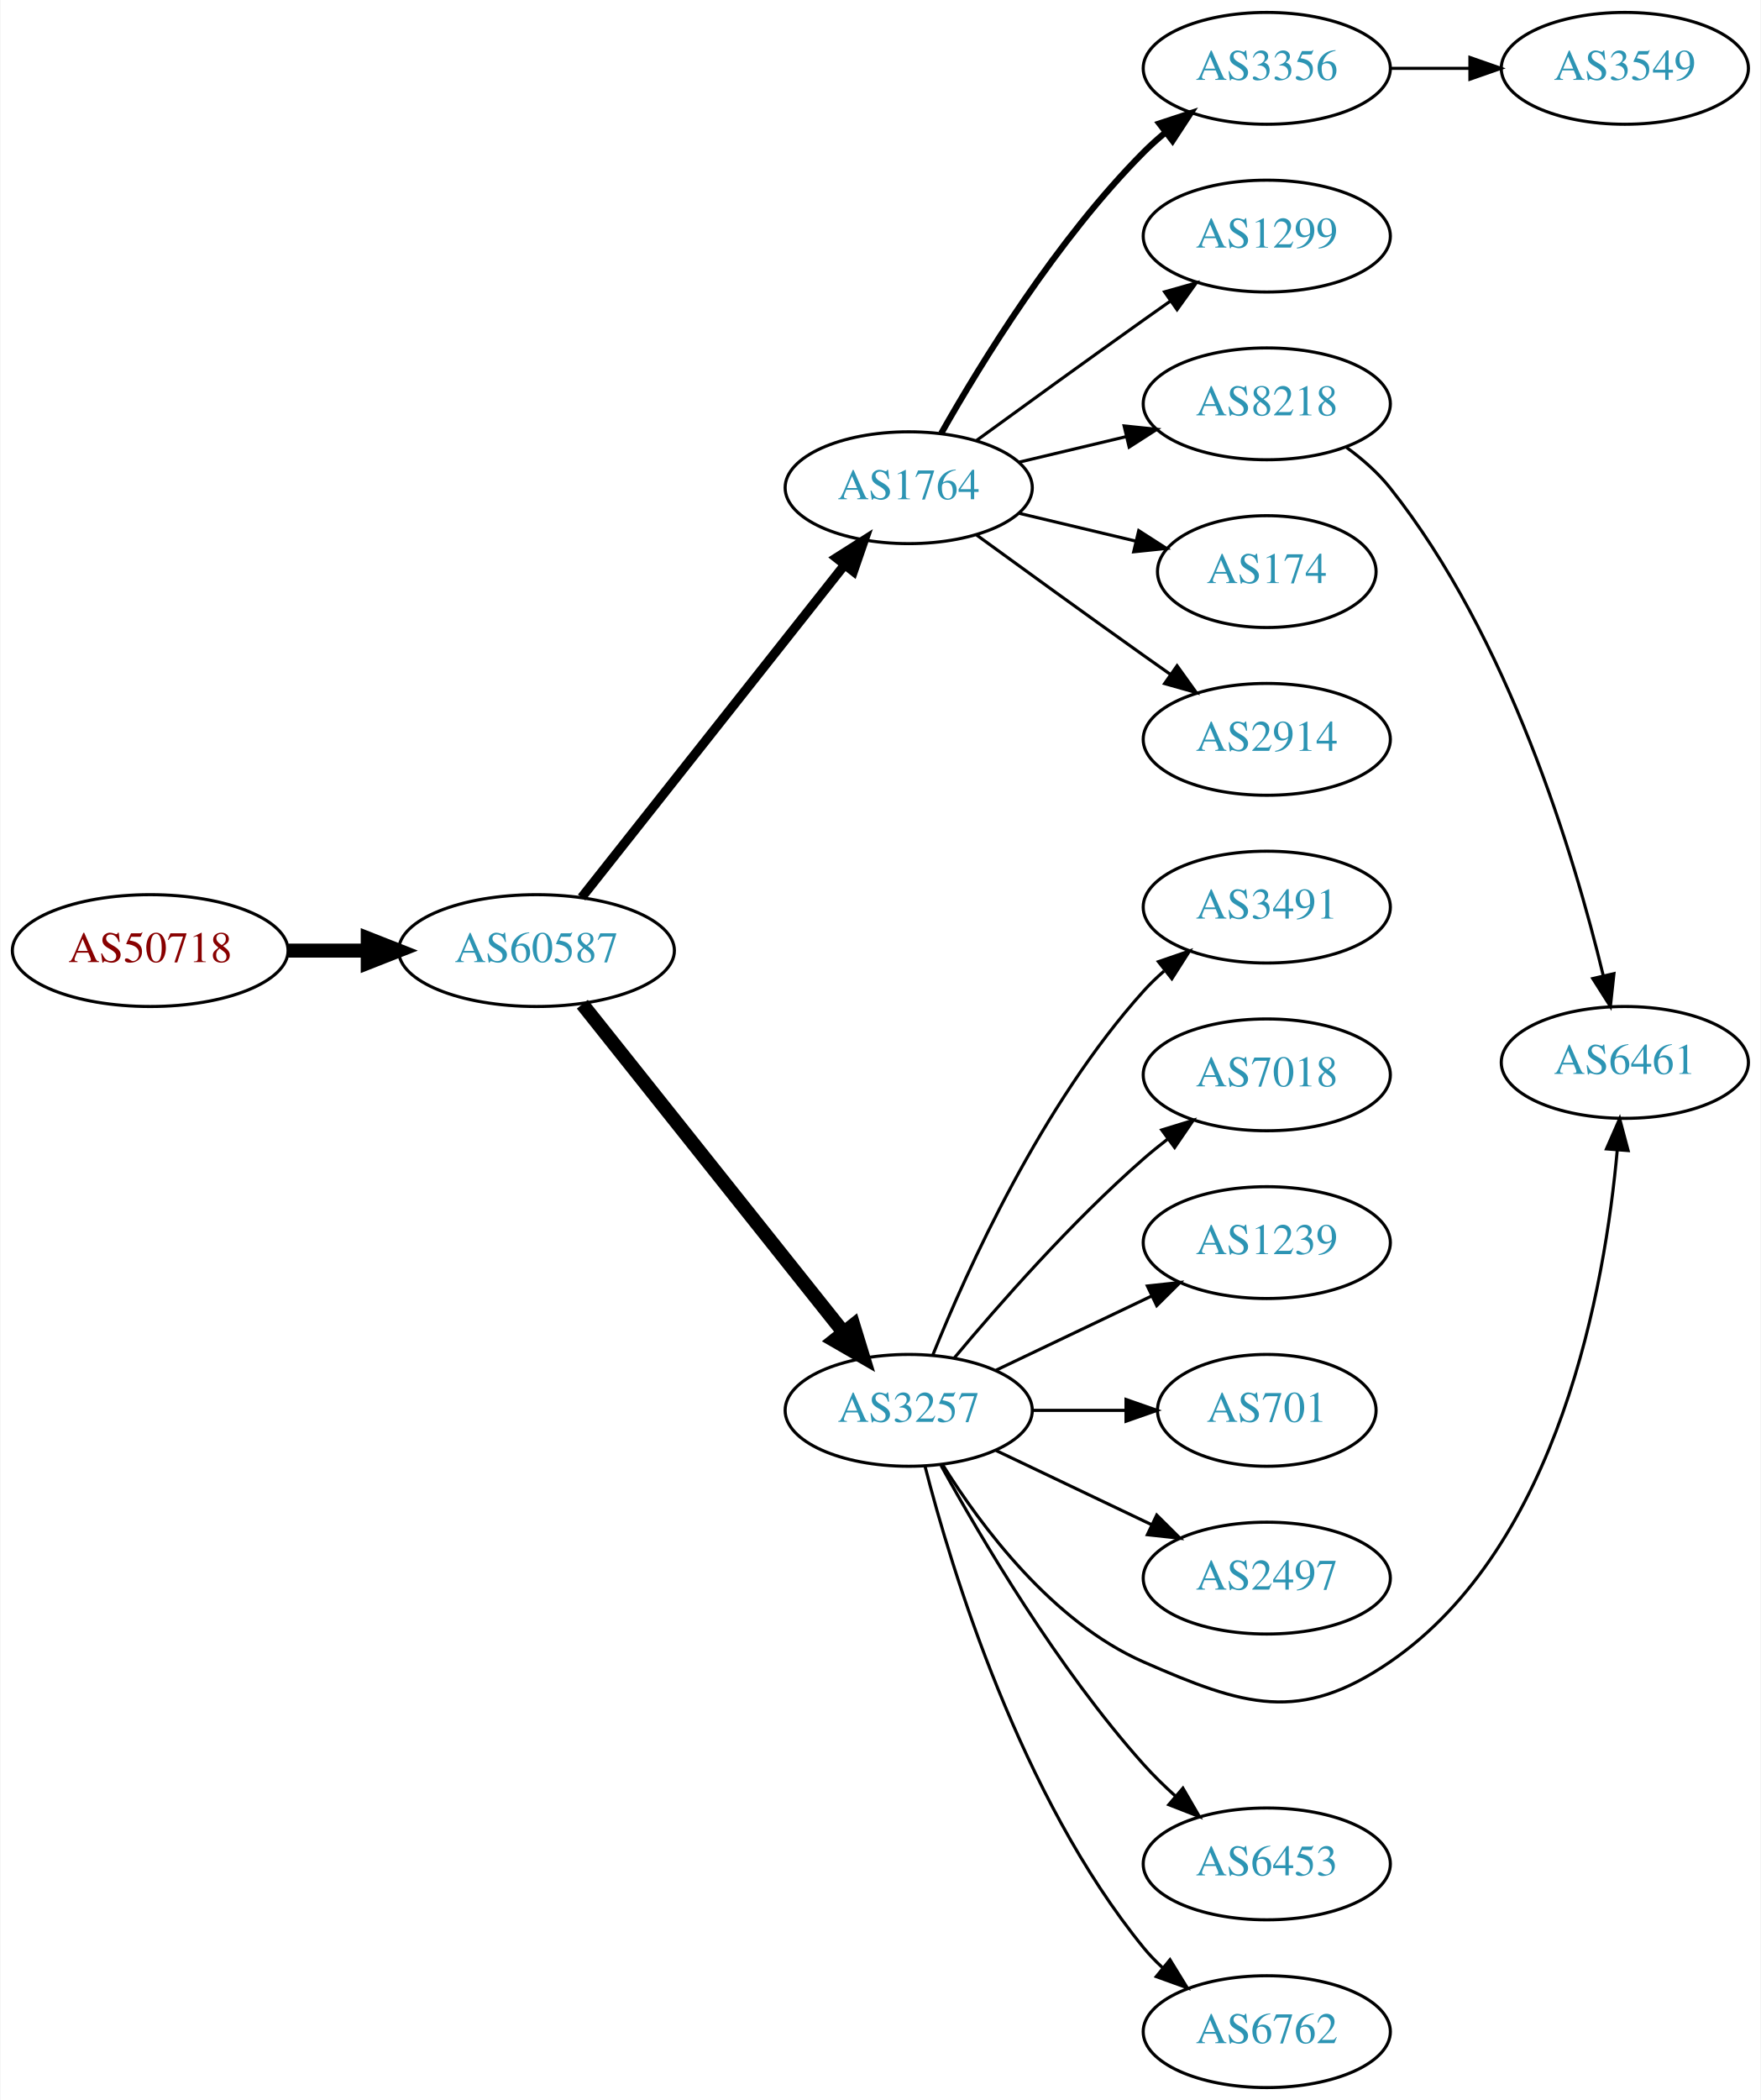
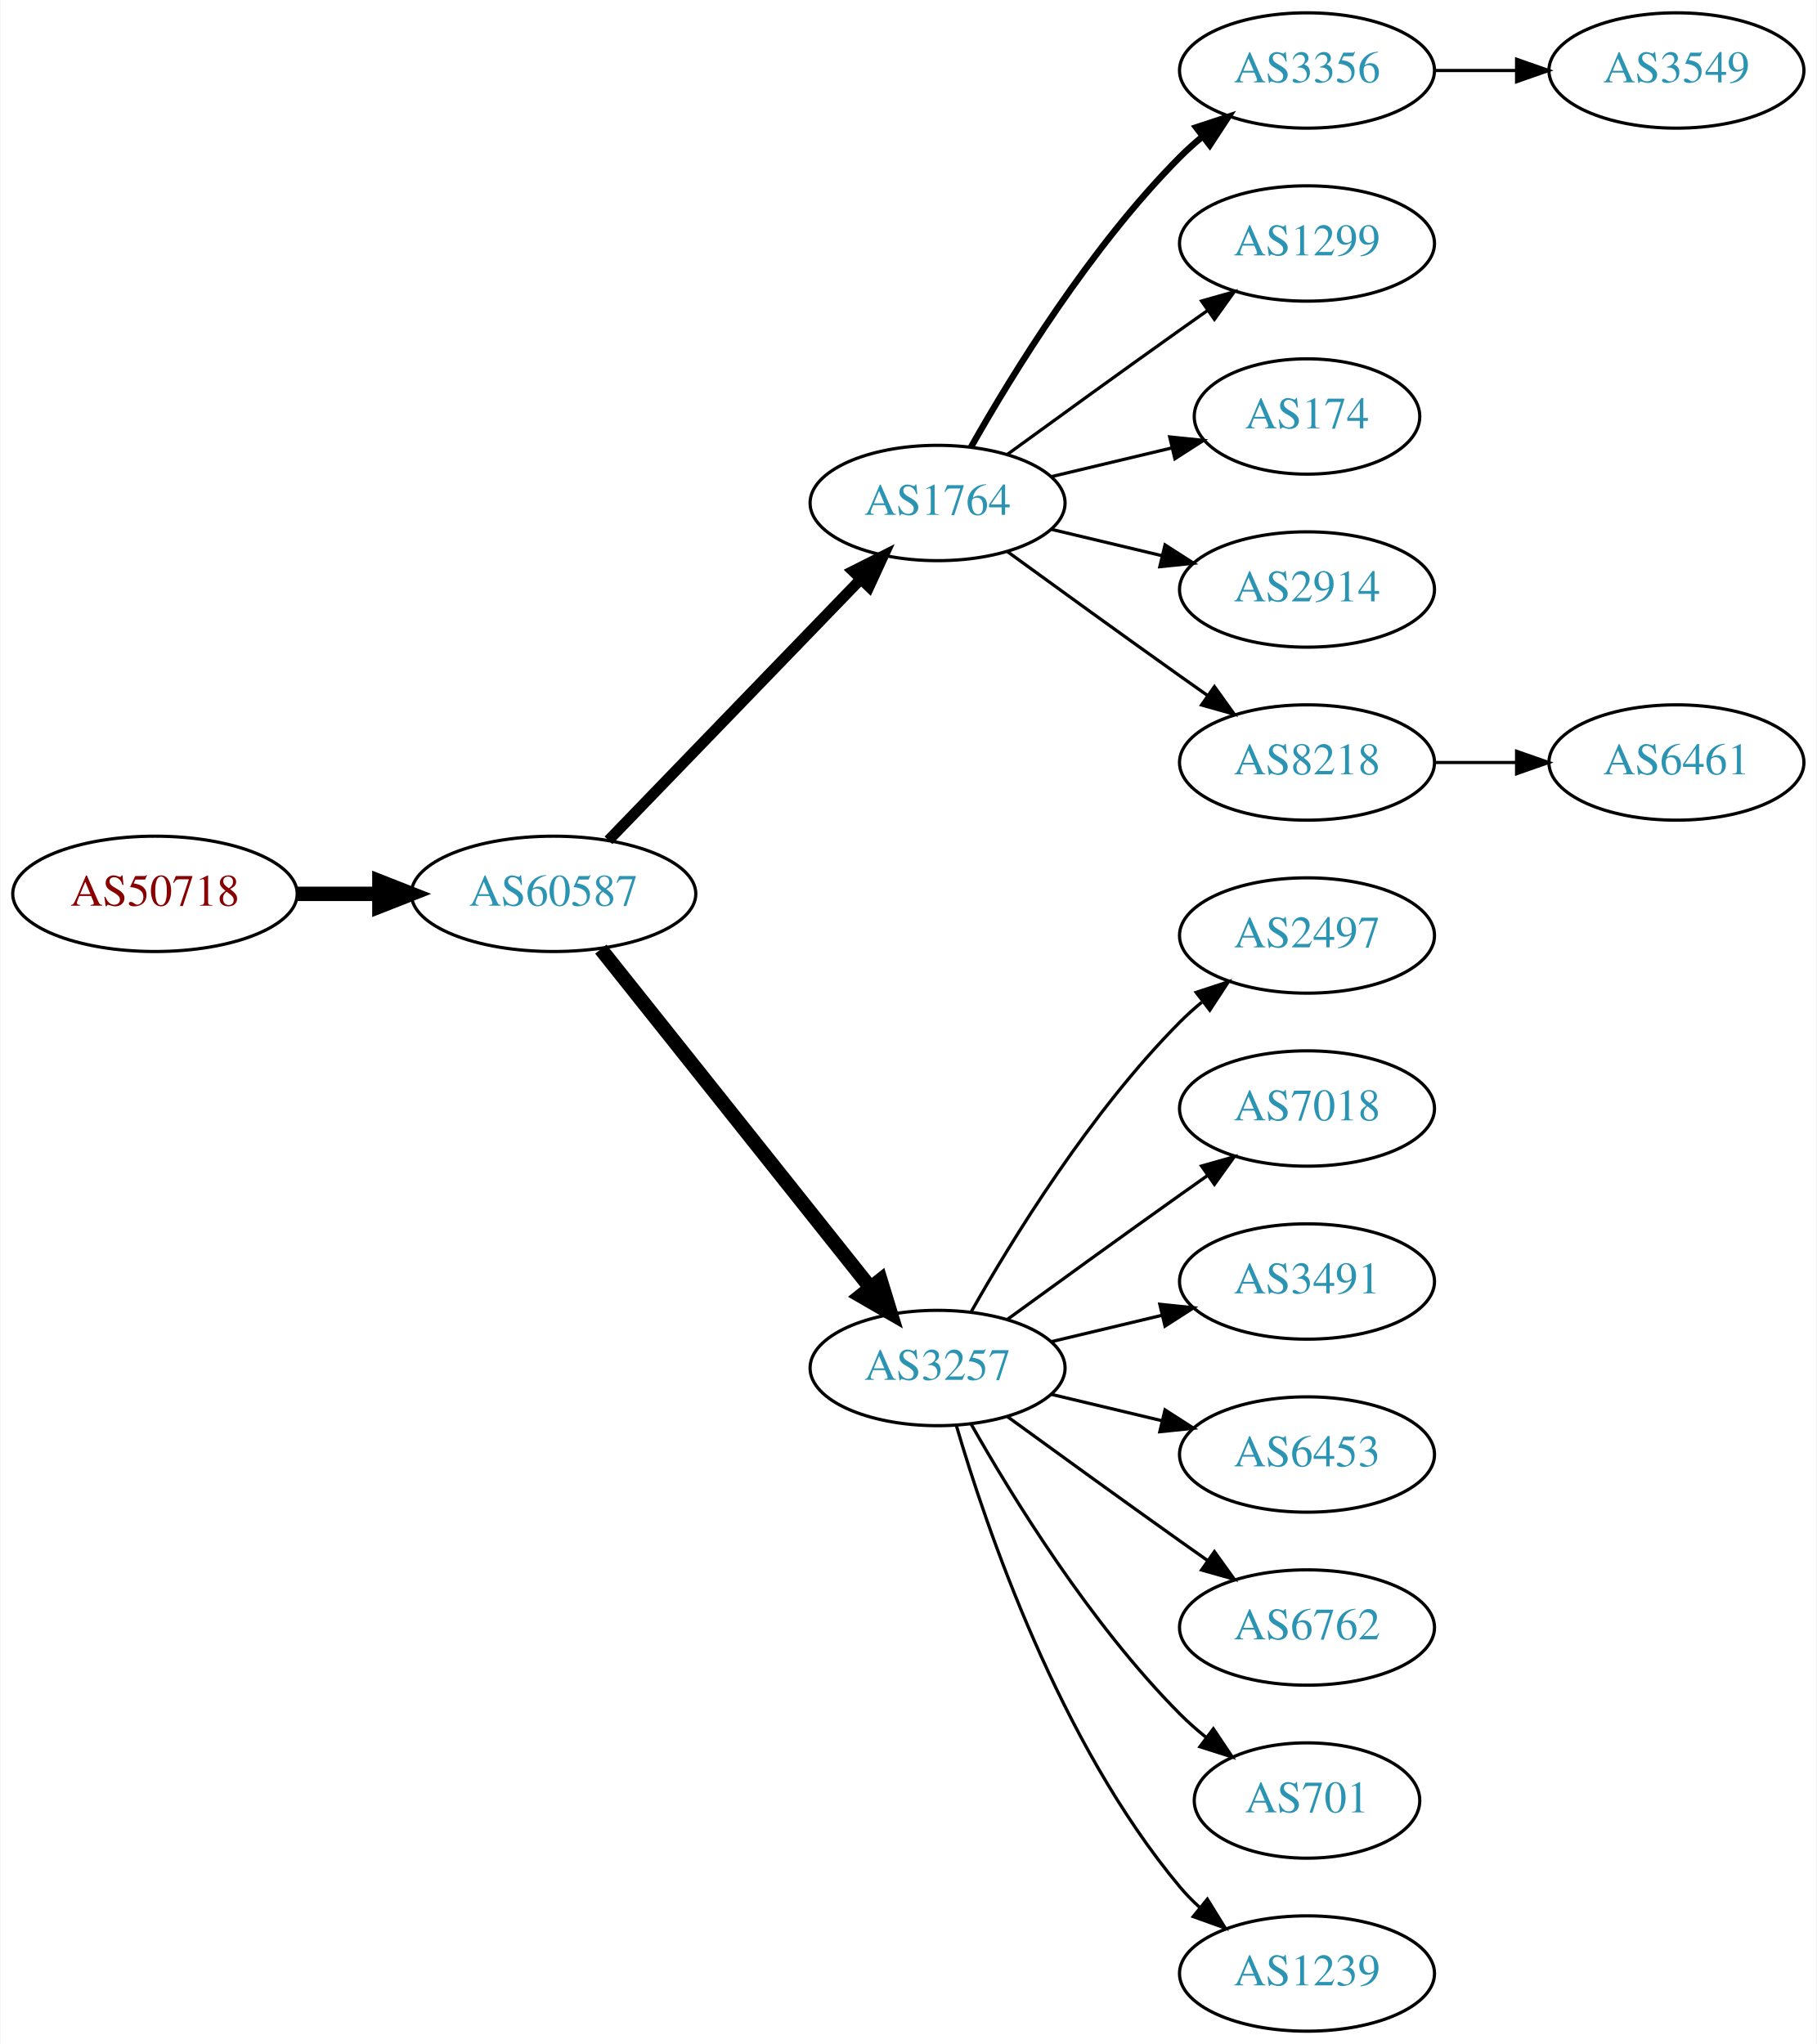
- <svg xmlns="http://www.w3.org/2000/svg" xmlns:xlink="http://www.w3.org/1999/xlink" width="567pt" height="676pt" viewBox="0.00 0.00 566.66 676.00">
-   <g id="graph0" class="graph" transform="scale(1 1) rotate(0) translate(4 672)">
-     <polygon fill="white" stroke="none" points="-4,4 -4,-672 562.663,-672 562.663,4 -4,4" />
+ <svg xmlns="http://www.w3.org/2000/svg" xmlns:xlink="http://www.w3.org/1999/xlink" width="567pt" height="638pt" viewBox="0.00 0.00 566.66 638.00">
+   <g id="graph0" class="graph" transform="scale(1 1) rotate(0) translate(4 634)">
+     <polygon fill="white" stroke="none" points="-4,4 -4,-634 562.663,-634 562.663,4 -4,4" />
    <g id="node1" class="node">
      <g id="a_node1">
        <a xlink:href="/asn/50718" xlink:title="AS50718 ~ Herrmann Fabian [AT]">
-           <ellipse fill="#ffffff" stroke="black" cx="44.196" cy="-366" rx="44.393" ry="18" />
-           <text text-anchor="middle" x="44.196" y="-362.3" font-family="Times,serif" font-size="14.00" fill="#880000">AS50718</text>
+           <ellipse fill="#ffffff" stroke="black" cx="44.196" cy="-355" rx="44.393" ry="18" />
+           <text text-anchor="middle" x="44.196" y="-351.3" font-family="Times,serif" font-size="14.00" fill="#880000">AS50718</text>
        </a>
      </g>
    </g>
    <g id="node2" class="node">
      <g id="a_node2">
        <a xlink:href="/asn/60587" xlink:title="AS60587 ~ XINON GmbH [AT]">
-           <ellipse fill="#ffffff" stroke="black" cx="168.588" cy="-366" rx="44.393" ry="18" />
-           <text text-anchor="middle" x="168.588" y="-362.3" font-family="Times,serif" font-size="14.00" fill="#2c94b3">AS60587</text>
+           <ellipse fill="#ffffff" stroke="black" cx="168.588" cy="-355" rx="44.393" ry="18" />
+           <text text-anchor="middle" x="168.588" y="-351.3" font-family="Times,serif" font-size="14.00" fill="#2c94b3">AS60587</text>
        </a>
      </g>
    </g>
    <g id="edge1" class="edge">
-       <path fill="none" stroke="black" stroke-width="4.5" d="M88.692,-366C96.898,-366 105.569,-366 114.041,-366" />
-       <polygon fill="black" stroke="black" stroke-width="4.5" points="114.233,-369.938 124.233,-366 114.233,-362.063 114.233,-369.938" />
+       <path fill="none" stroke="black" stroke-width="4.5" d="M88.692,-355C96.898,-355 105.569,-355 114.041,-355" />
+       <polygon fill="black" stroke="black" stroke-width="4.5" points="114.233,-358.938 124.233,-355 114.233,-351.063 114.233,-358.938" />
    </g>
    <g id="node3" class="node">
      <g id="a_node3">
        <a xlink:href="/asn/1764" xlink:title="AS1764 ~ NEXTLAYER-AS [AT]">
-           <ellipse fill="#ffffff" stroke="black" cx="288.431" cy="-515" rx="39.794" ry="18" />
-           <text text-anchor="middle" x="288.431" y="-511.3" font-family="Times,serif" font-size="14.00" fill="#2c94b3">AS1764</text>
+           <ellipse fill="#ffffff" stroke="black" cx="288.431" cy="-477" rx="39.794" ry="18" />
+           <text text-anchor="middle" x="288.431" y="-473.3" font-family="Times,serif" font-size="14.00" fill="#2c94b3">AS1764</text>
        </a>
      </g>
    </g>
    <g id="edge2" class="edge">
-       <path fill="none" stroke="black" stroke-width="3" d="M183.106,-383.092C203.884,-409.364 243.775,-459.802 267.757,-490.125" />
-       <polygon fill="black" stroke="black" stroke-width="3" points="265.122,-492.435 274.07,-498.107 270.612,-488.093 265.122,-492.435" />
+       <path fill="none" stroke="black" stroke-width="3.375" d="M185.727,-371.708C206.09,-392.789 241.243,-429.183 264.418,-453.175" />
+       <polygon fill="black" stroke="black" stroke-width="3.375" points="262.022,-455.733 271.487,-460.494 267.057,-450.87 262.022,-455.733" />
    </g>
    <g id="node4" class="node">
      <g id="a_node4">
        <a xlink:href="/asn/3257" xlink:title="AS3257 ~ GTT [DE]">
-           <ellipse fill="#ffffff" stroke="black" cx="288.431" cy="-218" rx="39.794" ry="18" />
-           <text text-anchor="middle" x="288.431" y="-214.3" font-family="Times,serif" font-size="14.00" fill="#2c94b3">AS3257</text>
+           <ellipse fill="#ffffff" stroke="black" cx="288.431" cy="-207" rx="39.794" ry="18" />
+           <text text-anchor="middle" x="288.431" y="-203.3" font-family="Times,serif" font-size="14.00" fill="#2c94b3">AS3257</text>
        </a>
      </g>
    </g>
    <g id="edge3" class="edge">
-       <path fill="none" stroke="black" stroke-width="4.5" d="M183.337,-348.733C204.093,-322.666 243.538,-273.126 267.462,-243.079" />
-       <polygon fill="black" stroke="black" stroke-width="4.5" points="270.621,-245.433 273.77,-235.157 264.46,-240.528 270.621,-245.433" />
+       <path fill="none" stroke="black" stroke-width="4.5" d="M183.337,-337.733C204.093,-311.666 243.538,-262.126 267.462,-232.079" />
+       <polygon fill="black" stroke="black" stroke-width="4.5" points="270.621,-234.433 273.77,-224.157 264.46,-229.528 270.621,-234.433" />
    </g>
    <g id="node5" class="node">
      <g id="a_node5">
-         <a xlink:href="/asn/174" xlink:title="AS174 ~ Cogent Communications [US]">
-           <ellipse fill="#ffffff" stroke="black" cx="403.724" cy="-488" rx="35.194" ry="18" />
-           <text text-anchor="middle" x="403.724" y="-484.3" font-family="Times,serif" font-size="14.00" fill="#2c94b3">AS174</text>
+         <a xlink:href="/asn/3356" xlink:title="AS3356 ~ Level 3 Parent, LLC [US]">
+           <ellipse fill="#ffffff" stroke="black" cx="403.724" cy="-612" rx="39.794" ry="18" />
+           <text text-anchor="middle" x="403.724" y="-608.3" font-family="Times,serif" font-size="14.00" fill="#2c94b3">AS3356</text>
        </a>
      </g>
    </g>
    <g id="edge4" class="edge">
-       <path fill="none" stroke="black" d="M324.038,-506.752C335.833,-503.942 349.137,-500.771 361.405,-497.847" />
-       <polygon fill="black" stroke="black" points="362.494,-501.186 371.41,-495.463 360.871,-494.376 362.494,-501.186" />
+       <path fill="none" stroke="black" stroke-width="2" d="M298.891,-494.49C311.672,-517.096 336.105,-556.886 364.077,-585 366.188,-587.121 368.484,-589.188 370.87,-591.171" />
+       <polygon fill="black" stroke="black" stroke-width="2" points="369.122,-594.242 379.185,-597.556 373.385,-588.69 369.122,-594.242" />
    </g>
    <g id="node6" class="node">
      <g id="a_node6">
-         <a xlink:href="/asn/2914" xlink:title="AS2914 ~ NTT America, Inc. [US]">
-           <ellipse fill="#ffffff" stroke="black" cx="403.724" cy="-434" rx="39.794" ry="18" />
-           <text text-anchor="middle" x="403.724" y="-430.3" font-family="Times,serif" font-size="14.00" fill="#2c94b3">AS2914</text>
+         <a xlink:href="/asn/1299" xlink:title="AS1299 ~ Telia Carrier [EU]">
+           <ellipse fill="#ffffff" stroke="black" cx="403.724" cy="-558" rx="39.794" ry="18" />
+           <text text-anchor="middle" x="403.724" y="-554.3" font-family="Times,serif" font-size="14.00" fill="#2c94b3">AS1299</text>
        </a>
      </g>
    </g>
    <g id="edge5" class="edge">
-       <path fill="none" stroke="black" d="M310.279,-499.778C325.213,-488.909 345.827,-473.975 364.077,-461 366.898,-458.995 369.841,-456.915 372.789,-454.841" />
-       <polygon fill="black" stroke="black" points="374.835,-457.681 381.013,-449.074 370.816,-451.95 374.835,-457.681" />
+       <path fill="none" stroke="black" d="M310.279,-492.222C325.213,-503.091 345.827,-518.025 364.077,-531 366.898,-533.005 369.841,-535.085 372.789,-537.159" />
+       <polygon fill="black" stroke="black" points="370.816,-540.05 381.013,-542.926 374.835,-534.319 370.816,-540.05" />
    </g>
    <g id="node7" class="node">
      <g id="a_node7">
-         <a xlink:href="/asn/8218" xlink:title="AS8218 ~ legacy Neotelecoms [FR]">
-           <ellipse fill="#ffffff" stroke="black" cx="403.724" cy="-542" rx="39.794" ry="18" />
-           <text text-anchor="middle" x="403.724" y="-538.3" font-family="Times,serif" font-size="14.00" fill="#2c94b3">AS8218</text>
+         <a xlink:href="/asn/174" xlink:title="AS174 ~ Cogent Communications [US]">
+           <ellipse fill="#ffffff" stroke="black" cx="403.724" cy="-504" rx="35.194" ry="18" />
+           <text text-anchor="middle" x="403.724" y="-500.3" font-family="Times,serif" font-size="14.00" fill="#2c94b3">AS174</text>
        </a>
      </g>
    </g>
    <g id="edge6" class="edge">
-       <path fill="none" stroke="black" d="M324.038,-523.248C334.909,-525.838 347.064,-528.735 358.506,-531.462" />
-       <polygon fill="black" stroke="black" points="357.789,-534.889 368.328,-533.803 359.412,-528.08 357.789,-534.889" />
+       <path fill="none" stroke="black" d="M324.038,-485.248C335.833,-488.058 349.137,-491.229 361.405,-494.153" />
+       <polygon fill="black" stroke="black" points="360.871,-497.624 371.41,-496.537 362.494,-490.814 360.871,-497.624" />
    </g>
    <g id="node8" class="node">
      <g id="a_node8">
-         <a xlink:href="/asn/1299" xlink:title="AS1299 ~ Telia Carrier [EU]">
-           <ellipse fill="#ffffff" stroke="black" cx="403.724" cy="-596" rx="39.794" ry="18" />
-           <text text-anchor="middle" x="403.724" y="-592.3" font-family="Times,serif" font-size="14.00" fill="#2c94b3">AS1299</text>
+         <a xlink:href="/asn/2914" xlink:title="AS2914 ~ NTT America, Inc. [US]">
+           <ellipse fill="#ffffff" stroke="black" cx="403.724" cy="-450" rx="39.794" ry="18" />
+           <text text-anchor="middle" x="403.724" y="-446.3" font-family="Times,serif" font-size="14.00" fill="#2c94b3">AS2914</text>
        </a>
      </g>
    </g>
    <g id="edge7" class="edge">
-       <path fill="none" stroke="black" d="M310.279,-530.222C325.213,-541.091 345.827,-556.025 364.077,-569 366.898,-571.005 369.841,-573.085 372.789,-575.159" />
-       <polygon fill="black" stroke="black" points="370.816,-578.05 381.013,-580.926 374.835,-572.319 370.816,-578.05" />
+       <path fill="none" stroke="black" d="M324.038,-468.752C334.909,-466.162 347.064,-463.265 358.506,-460.538" />
+       <polygon fill="black" stroke="black" points="359.412,-463.92 368.328,-458.197 357.789,-457.111 359.412,-463.92" />
    </g>
    <g id="node9" class="node">
      <g id="a_node9">
-         <a xlink:href="/asn/3356" xlink:title="AS3356 ~ Level 3 Parent, LLC [US]">
-           <ellipse fill="#ffffff" stroke="black" cx="403.724" cy="-650" rx="39.794" ry="18" />
-           <text text-anchor="middle" x="403.724" y="-646.3" font-family="Times,serif" font-size="14.00" fill="#2c94b3">AS3356</text>
+         <a xlink:href="/asn/8218" xlink:title="AS8218 ~ legacy Neotelecoms [FR]">
+           <ellipse fill="#ffffff" stroke="black" cx="403.724" cy="-396" rx="39.794" ry="18" />
+           <text text-anchor="middle" x="403.724" y="-392.3" font-family="Times,serif" font-size="14.00" fill="#2c94b3">AS8218</text>
        </a>
      </g>
    </g>
    <g id="edge8" class="edge">
-       <path fill="none" stroke="black" stroke-width="2" d="M298.891,-532.49C311.672,-555.096 336.105,-594.886 364.077,-623 366.188,-625.121 368.484,-627.188 370.87,-629.171" />
-       <polygon fill="black" stroke="black" stroke-width="2" points="369.122,-632.242 379.185,-635.556 373.385,-626.69 369.122,-632.242" />
+       <path fill="none" stroke="black" d="M310.279,-461.778C325.213,-450.909 345.827,-435.975 364.077,-423 366.898,-420.995 369.841,-418.915 372.789,-416.841" />
+       <polygon fill="black" stroke="black" points="374.835,-419.681 381.013,-411.074 370.816,-413.95 374.835,-419.681" />
    </g>
    <g id="node10" class="node">
      <g id="a_node10">
-         <a xlink:href="/asn/6461" xlink:title="AS6461 ~ Zayo Bandwidth [US]">
-           <ellipse fill="#ffffff" stroke="black" cx="519.017" cy="-330" rx="39.794" ry="18" />
-           <text text-anchor="middle" x="519.017" y="-326.3" font-family="Times,serif" font-size="14.00" fill="#2c94b3">AS6461</text>
-         </a>
-       </g>
-     </g>
-     <g id="edge13" class="edge">
-       <path fill="none" stroke="black" d="M299.397,-200.438C311.7,-180.751 334.653,-149.897 364.077,-137 396.354,-122.852 414.302,-117.076 443.37,-137 497.985,-174.434 512.651,-258.001 516.583,-301.874" />
-       <polygon fill="black" stroke="black" points="513.095,-302.166 517.353,-311.868 520.074,-301.629 513.095,-302.166" />
+         <a xlink:href="/asn/2497" xlink:title="AS2497 ~ Internet Initiative Japan Inc. [JP]">
+           <ellipse fill="#ffffff" stroke="black" cx="403.724" cy="-342" rx="39.794" ry="18" />
+           <text text-anchor="middle" x="403.724" y="-338.3" font-family="Times,serif" font-size="14.00" fill="#2c94b3">AS2497</text>
+         </a>
+       </g>
+     </g>
+     <g id="edge9" class="edge">
+       <path fill="none" stroke="black" d="M298.891,-224.49C311.672,-247.096 336.105,-286.886 364.077,-315 366.188,-317.121 368.484,-319.188 370.87,-321.171" />
+       <polygon fill="black" stroke="black" points="369.122,-324.242 379.185,-327.556 373.385,-318.69 369.122,-324.242" />
    </g>
    <g id="node11" class="node">
      <g id="a_node11">
-         <a xlink:href="/asn/6453" xlink:title="AS6453 ~ TATA COMMUNICATIONS (AMERICA) INC [US]">
-           <ellipse fill="#ffffff" stroke="black" cx="403.724" cy="-72" rx="39.794" ry="18" />
-           <text text-anchor="middle" x="403.724" y="-68.3" font-family="Times,serif" font-size="14.00" fill="#2c94b3">AS6453</text>
+         <a xlink:href="/asn/7018" xlink:title="AS7018 ~ ATT-INTERNET4 [US]">
+           <ellipse fill="#ffffff" stroke="black" cx="403.724" cy="-288" rx="39.794" ry="18" />
+           <text text-anchor="middle" x="403.724" y="-284.3" font-family="Times,serif" font-size="14.00" fill="#2c94b3">AS7018</text>
        </a>
      </g>
    </g>
    <g id="edge10" class="edge">
-       <path fill="none" stroke="black" d="M298.834,-200.253C311.734,-176.804 336.485,-134.865 364.077,-104 367.165,-100.546 370.638,-97.146 374.203,-93.926" />
-       <polygon fill="black" stroke="black" points="376.72,-96.379 382.04,-87.216 372.167,-91.061 376.72,-96.379" />
+       <path fill="none" stroke="black" d="M310.279,-222.222C325.213,-233.091 345.827,-248.025 364.077,-261 366.898,-263.005 369.841,-265.085 372.789,-267.159" />
+       <polygon fill="black" stroke="black" points="370.816,-270.05 381.013,-272.926 374.835,-264.319 370.816,-270.05" />
    </g>
    <g id="node12" class="node">
      <g id="a_node12">
-         <a xlink:href="/asn/6762" xlink:title="AS6762 ~ TELECOM ITALIA SPARKLE S.p.A. [IT]">
-           <ellipse fill="#ffffff" stroke="black" cx="403.724" cy="-18" rx="39.794" ry="18" />
-           <text text-anchor="middle" x="403.724" y="-14.3" font-family="Times,serif" font-size="14.00" fill="#2c94b3">AS6762</text>
+         <a xlink:href="/asn/3491" xlink:title="AS3491 ~ PCCW Global, Inc. [US]">
+           <ellipse fill="#ffffff" stroke="black" cx="403.724" cy="-234" rx="39.794" ry="18" />
+           <text text-anchor="middle" x="403.724" y="-230.3" font-family="Times,serif" font-size="14.00" fill="#2c94b3">AS3491</text>
        </a>
      </g>
    </g>
    <g id="edge11" class="edge">
-       <path fill="none" stroke="black" d="M293.652,-200.095C302.241,-166.648 324.382,-93.671 364.077,-45 365.92,-42.74 367.999,-40.587 370.211,-38.553" />
-       <polygon fill="black" stroke="black" points="372.561,-41.154 378.104,-32.124 368.14,-35.726 372.561,-41.154" />
+       <path fill="none" stroke="black" d="M324.038,-215.248C334.909,-217.838 347.064,-220.735 358.506,-223.462" />
+       <polygon fill="black" stroke="black" points="357.789,-226.889 368.328,-225.803 359.412,-220.08 357.789,-226.889" />
    </g>
    <g id="node13" class="node">
      <g id="a_node13">
-         <a xlink:href="/asn/3491" xlink:title="AS3491 ~ PCCW Global, Inc. [US]">
-           <ellipse fill="#ffffff" stroke="black" cx="403.724" cy="-380" rx="39.794" ry="18" />
-           <text text-anchor="middle" x="403.724" y="-376.3" font-family="Times,serif" font-size="14.00" fill="#2c94b3">AS3491</text>
+         <a xlink:href="/asn/6453" xlink:title="AS6453 ~ TATA COMMUNICATIONS (AMERICA) INC [US]">
+           <ellipse fill="#ffffff" stroke="black" cx="403.724" cy="-180" rx="39.794" ry="18" />
+           <text text-anchor="middle" x="403.724" y="-176.3" font-family="Times,serif" font-size="14.00" fill="#2c94b3">AS6453</text>
        </a>
      </g>
    </g>
    <g id="edge12" class="edge">
-       <path fill="none" stroke="black" d="M296.179,-235.787C307.23,-263.243 331.283,-316.578 364.077,-353 366.08,-355.224 368.298,-357.363 370.631,-359.397" />
-       <polygon fill="black" stroke="black" points="368.829,-362.433 378.85,-365.873 373.161,-356.935 368.829,-362.433" />
+       <path fill="none" stroke="black" d="M324.038,-198.752C334.909,-196.162 347.064,-193.265 358.506,-190.538" />
+       <polygon fill="black" stroke="black" points="359.412,-193.92 368.328,-188.197 357.789,-187.111 359.412,-193.92" />
    </g>
    <g id="node14" class="node">
      <g id="a_node14">
-         <a xlink:href="/asn/7018" xlink:title="AS7018 ~ ATT-INTERNET4 [US]">
-           <ellipse fill="#ffffff" stroke="black" cx="403.724" cy="-326" rx="39.794" ry="18" />
-           <text text-anchor="middle" x="403.724" y="-322.3" font-family="Times,serif" font-size="14.00" fill="#2c94b3">AS7018</text>
-         </a>
-       </g>
-     </g>
-     <g id="edge14" class="edge">
-       <path fill="none" stroke="black" d="M303.061,-234.817C317.343,-251.929 340.89,-278.745 364.077,-299 366.543,-301.154 369.182,-303.294 371.879,-305.372" />
-       <polygon fill="black" stroke="black" points="369.904,-308.264 380.033,-311.37 374.052,-302.625 369.904,-308.264" />
+         <a xlink:href="/asn/6762" xlink:title="AS6762 ~ TELECOM ITALIA SPARKLE S.p.A. [IT]">
+           <ellipse fill="#ffffff" stroke="black" cx="403.724" cy="-126" rx="39.794" ry="18" />
+           <text text-anchor="middle" x="403.724" y="-122.3" font-family="Times,serif" font-size="14.00" fill="#2c94b3">AS6762</text>
+         </a>
+       </g>
+     </g>
+     <g id="edge13" class="edge">
+       <path fill="none" stroke="black" d="M310.279,-191.778C325.213,-180.909 345.827,-165.975 364.077,-153 366.898,-150.995 369.841,-148.915 372.789,-146.841" />
+       <polygon fill="black" stroke="black" points="374.835,-149.681 381.013,-141.074 370.816,-143.95 374.835,-149.681" />
    </g>
    <g id="node15" class="node">
      <g id="a_node15">
-         <a xlink:href="/asn/1239" xlink:title="AS1239 ~ Sprint [US]">
-           <ellipse fill="#ffffff" stroke="black" cx="403.724" cy="-272" rx="39.794" ry="18" />
-           <text text-anchor="middle" x="403.724" y="-268.3" font-family="Times,serif" font-size="14.00" fill="#2c94b3">AS1239</text>
-         </a>
-       </g>
-     </g>
-     <g id="edge15" class="edge">
-       <path fill="none" stroke="black" d="M316.567,-230.934C331.561,-238.081 350.382,-247.052 366.605,-254.785" />
-       <polygon fill="black" stroke="black" points="365.276,-258.028 375.809,-259.171 368.288,-251.709 365.276,-258.028" />
+         <a xlink:href="/asn/701" xlink:title="AS701 ~ UUNET [US]">
+           <ellipse fill="#ffffff" stroke="black" cx="403.724" cy="-72" rx="35.194" ry="18" />
+           <text text-anchor="middle" x="403.724" y="-68.3" font-family="Times,serif" font-size="14.00" fill="#2c94b3">AS701</text>
+         </a>
+       </g>
+     </g>
+     <g id="edge14" class="edge">
+       <path fill="none" stroke="black" d="M298.891,-189.51C311.672,-166.904 336.105,-127.114 364.077,-99 366.578,-96.487 369.338,-94.052 372.199,-91.739" />
+       <polygon fill="black" stroke="black" points="374.5,-94.389 380.396,-85.587 370.298,-88.79 374.5,-94.389" />
    </g>
    <g id="node16" class="node">
      <g id="a_node16">
-         <a xlink:href="/asn/701" xlink:title="AS701 ~ UUNET [US]">
-           <ellipse fill="#ffffff" stroke="black" cx="403.724" cy="-218" rx="35.194" ry="18" />
-           <text text-anchor="middle" x="403.724" y="-214.3" font-family="Times,serif" font-size="14.00" fill="#2c94b3">AS701</text>
-         </a>
-       </g>
-     </g>
-     <g id="edge16" class="edge">
-       <path fill="none" stroke="black" d="M328.103,-218C337.808,-218 348.299,-218 358.262,-218" />
-       <polygon fill="black" stroke="black" points="358.398,-221.5 368.398,-218 358.398,-214.5 358.398,-221.5" />
-     </g>
-     <g id="node17" class="node">
-       <g id="a_node17">
-         <a xlink:href="/asn/2497" xlink:title="AS2497 ~ Internet Initiative Japan Inc. [JP]">
-           <ellipse fill="#ffffff" stroke="black" cx="403.724" cy="-164" rx="39.794" ry="18" />
-           <text text-anchor="middle" x="403.724" y="-160.3" font-family="Times,serif" font-size="14.00" fill="#2c94b3">AS2497</text>
-         </a>
-       </g>
-     </g>
-     <g id="edge17" class="edge">
-       <path fill="none" stroke="black" d="M316.567,-205.066C331.561,-197.919 350.382,-188.948 366.605,-181.215" />
-       <polygon fill="black" stroke="black" points="368.288,-184.291 375.809,-176.829 365.276,-177.972 368.288,-184.291" />
-     </g>
-     <g id="edge9" class="edge">
-       <path fill="none" stroke="black" d="M429.429,-527.944C434.517,-524.224 439.497,-519.867 443.37,-515 481.617,-466.947 502.694,-396.699 512.037,-358.062" />
-       <polygon fill="black" stroke="black" points="515.51,-358.58 514.365,-348.047 508.691,-356.994 515.51,-358.58" />
+         <a xlink:href="/asn/1239" xlink:title="AS1239 ~ Sprint [US]">
+           <ellipse fill="#ffffff" stroke="black" cx="403.724" cy="-18" rx="39.794" ry="18" />
+           <text text-anchor="middle" x="403.724" y="-14.3" font-family="Times,serif" font-size="14.00" fill="#2c94b3">AS1239</text>
+         </a>
+       </g>
+     </g>
+     <g id="edge15" class="edge">
+       <path fill="none" stroke="black" d="M294.305,-188.998C303.619,-157.156 326.435,-90.019 364.077,-45 365.948,-42.763 368.046,-40.626 370.272,-38.604" />
+       <polygon fill="black" stroke="black" points="372.619,-41.208 378.191,-32.196 368.216,-35.766 372.619,-41.208" />
    </g>
    <g id="node18" class="node">
      <g id="a_node18">
        <a xlink:href="/asn/3549" xlink:title="AS3549 ~ Level 3 Parent, LLC [US]">
-           <ellipse fill="#ffffff" stroke="black" cx="519.017" cy="-650" rx="39.794" ry="18" />
-           <text text-anchor="middle" x="519.017" y="-646.3" font-family="Times,serif" font-size="14.00" fill="#2c94b3">AS3549</text>
-         </a>
-       </g>
-     </g>
-     <g id="edge18" class="edge">
-       <path fill="none" stroke="black" d="M443.396,-650C451.599,-650 460.363,-650 468.895,-650" />
-       <polygon fill="black" stroke="black" points="469.134,-653.5 479.134,-650 469.134,-646.5 469.134,-653.5" />
+           <ellipse fill="#ffffff" stroke="black" cx="519.017" cy="-612" rx="39.794" ry="18" />
+           <text text-anchor="middle" x="519.017" y="-608.3" font-family="Times,serif" font-size="14.00" fill="#2c94b3">AS3549</text>
+         </a>
+       </g>
+     </g>
+     <g id="edge17" class="edge">
+       <path fill="none" stroke="black" d="M443.396,-612C451.599,-612 460.363,-612 468.895,-612" />
+       <polygon fill="black" stroke="black" points="469.134,-615.5 479.134,-612 469.134,-608.5 469.134,-615.5" />
+     </g>
+     <g id="node17" class="node">
+       <g id="a_node17">
+         <a xlink:href="/asn/6461" xlink:title="AS6461 ~ Zayo Bandwidth [US]">
+           <ellipse fill="#ffffff" stroke="black" cx="519.017" cy="-396" rx="39.794" ry="18" />
+           <text text-anchor="middle" x="519.017" y="-392.3" font-family="Times,serif" font-size="14.00" fill="#2c94b3">AS6461</text>
+         </a>
+       </g>
+     </g>
+     <g id="edge16" class="edge">
+       <path fill="none" stroke="black" d="M443.396,-396C451.599,-396 460.363,-396 468.895,-396" />
+       <polygon fill="black" stroke="black" points="469.134,-399.5 479.134,-396 469.134,-392.5 469.134,-399.5" />
    </g>
  </g>
</svg>
